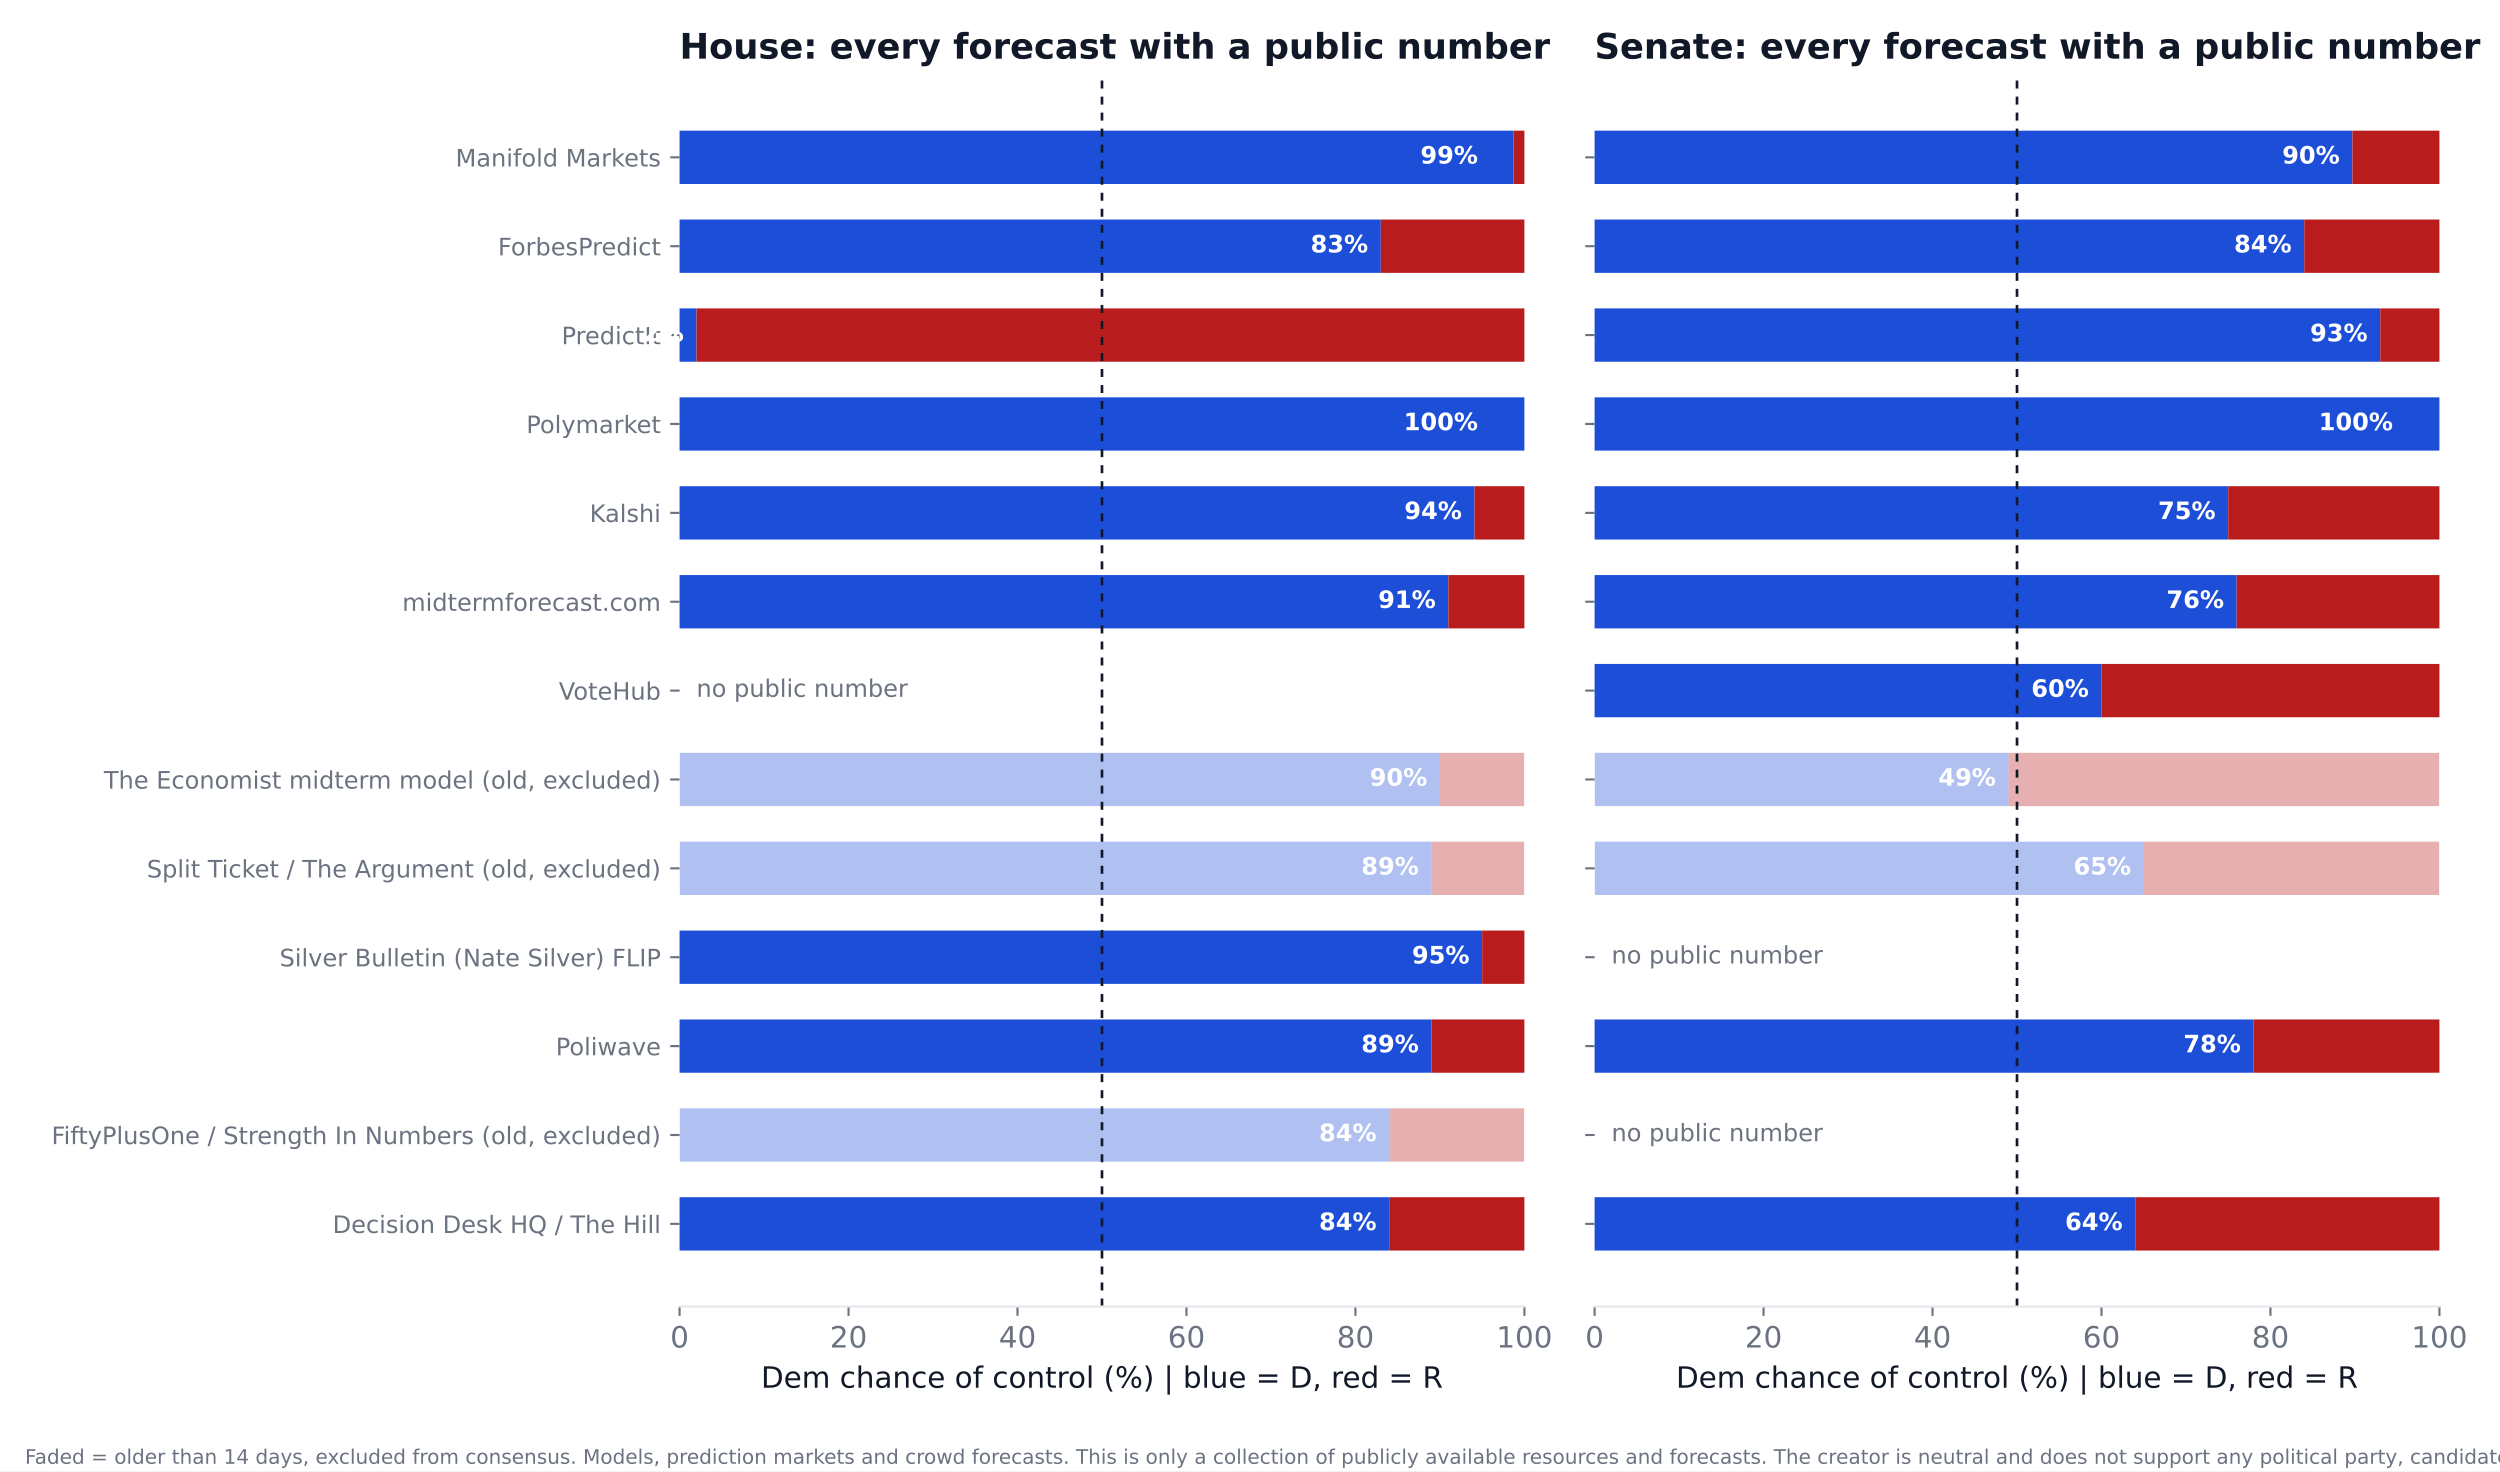
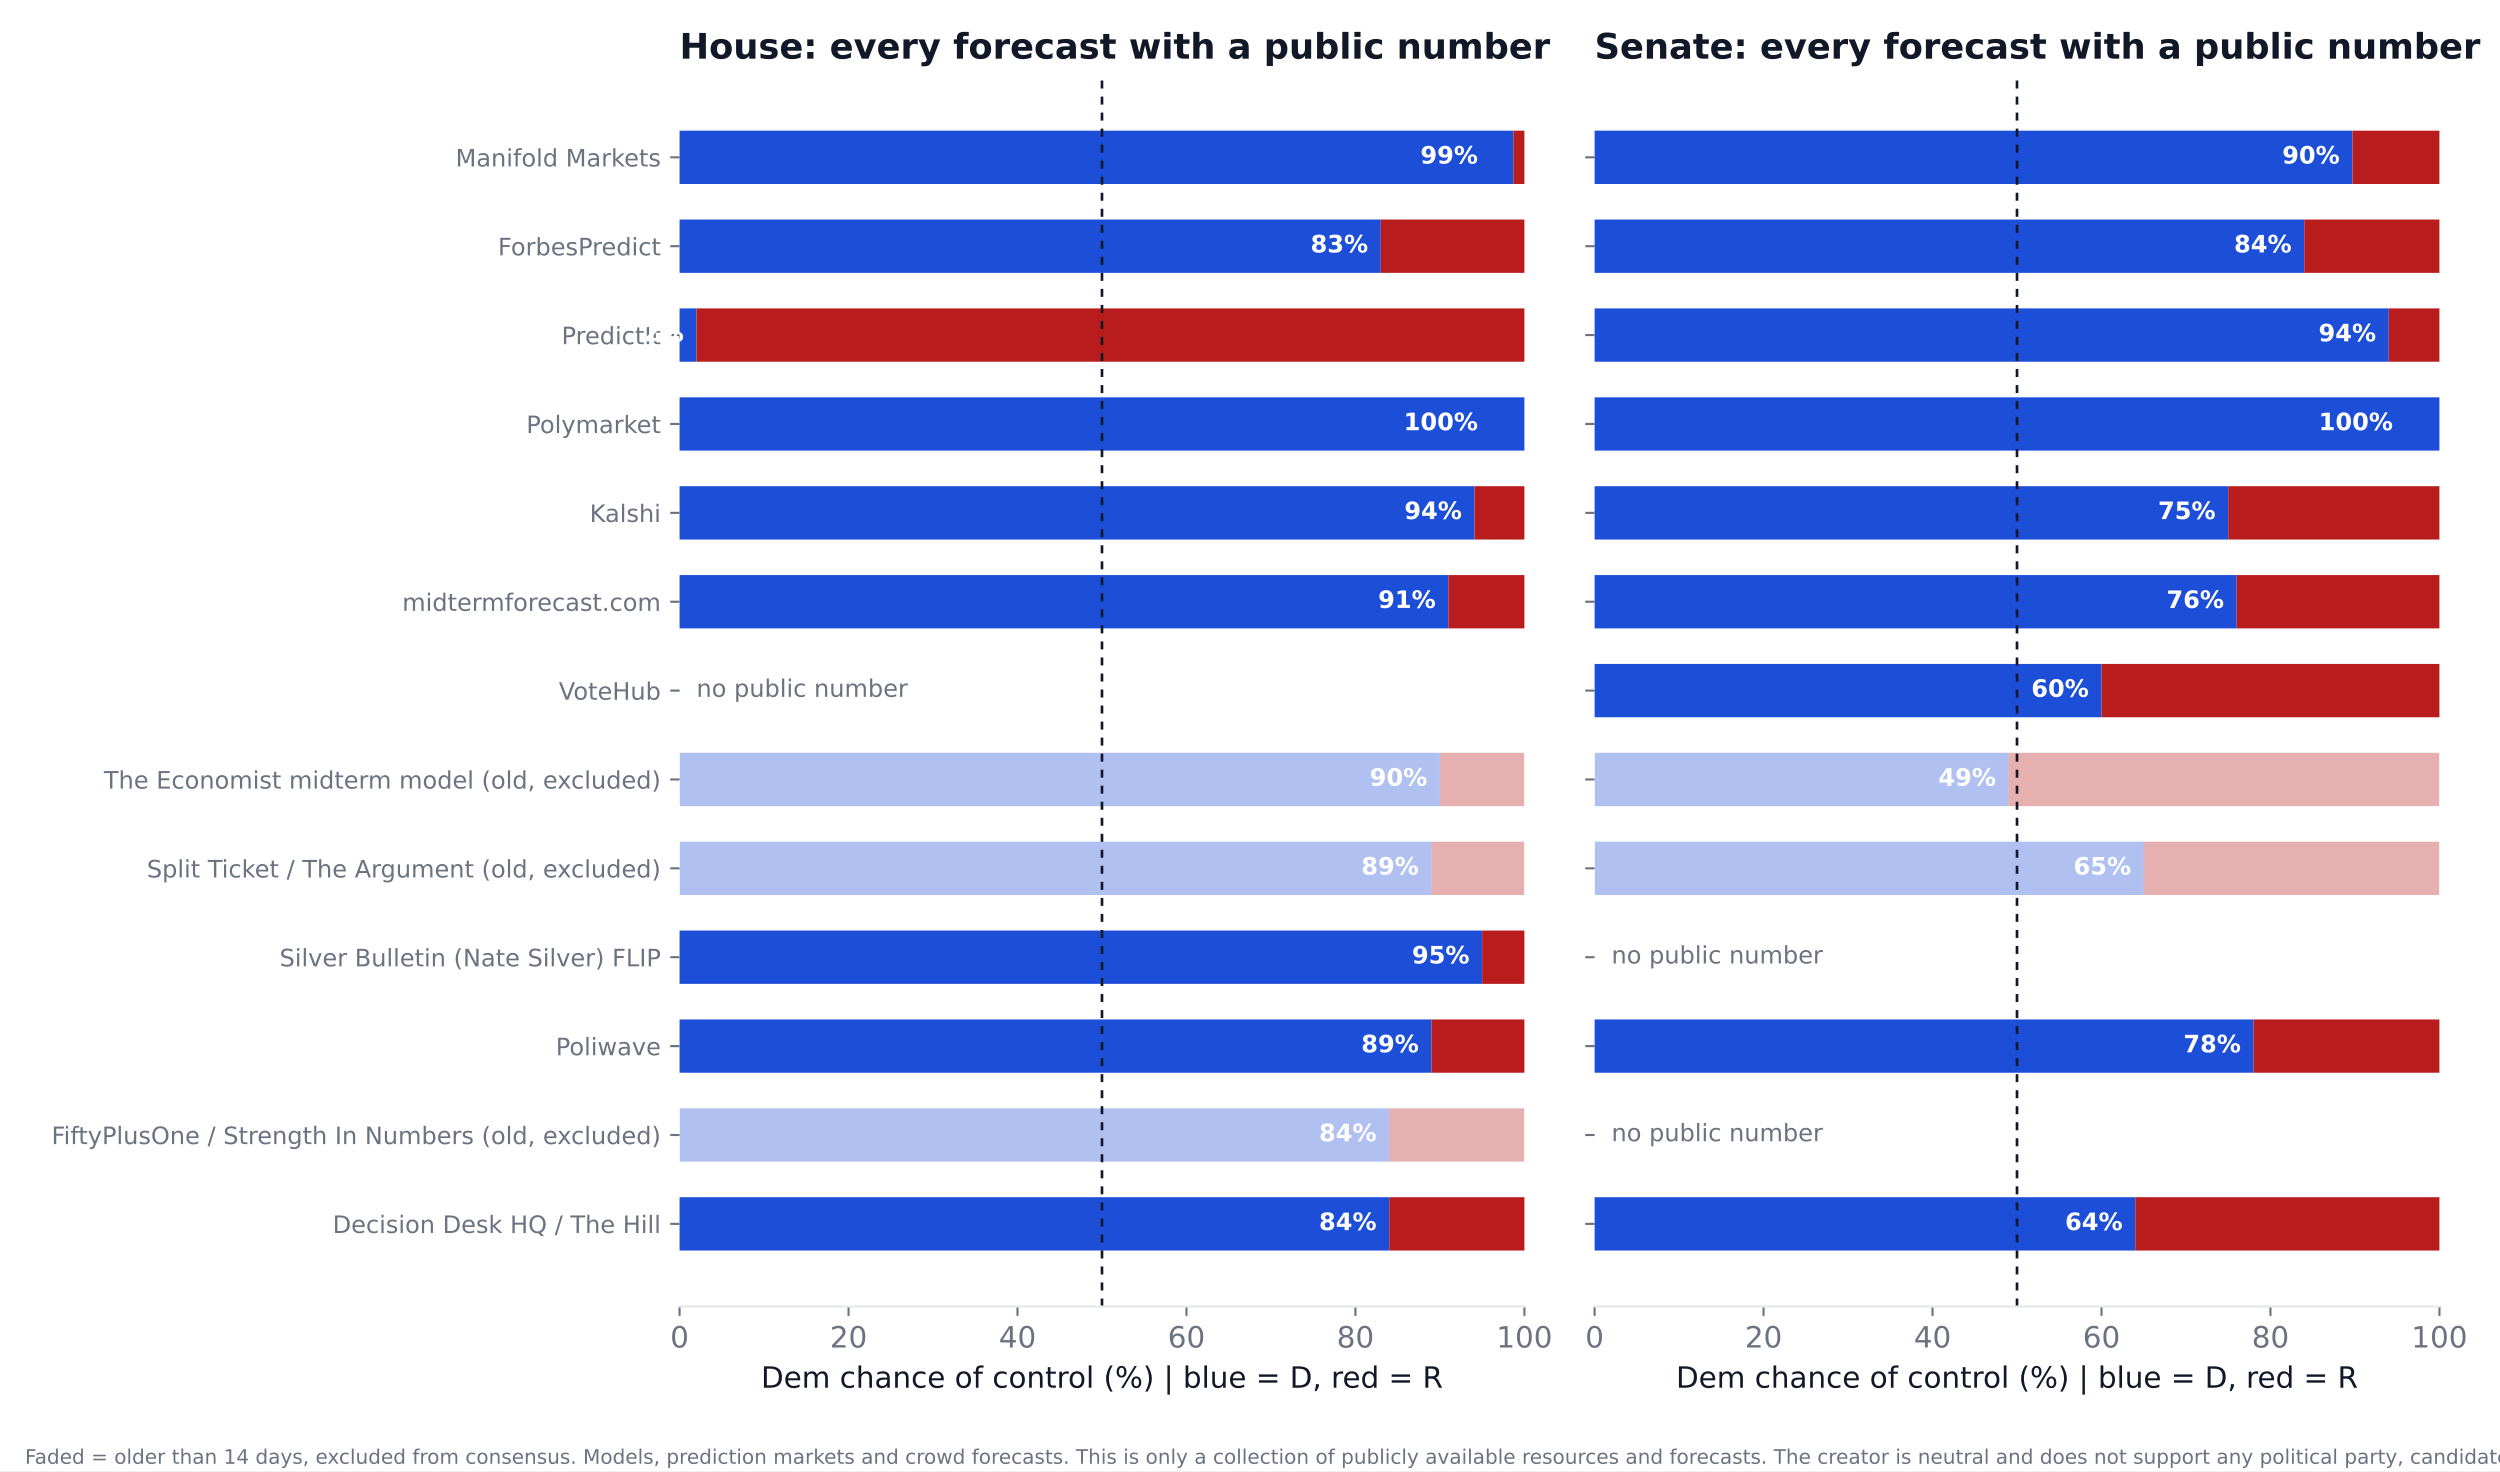
<svg xmlns="http://www.w3.org/2000/svg" xmlns:xlink="http://www.w3.org/1999/xlink" width="936pt" height="550.8pt" viewBox="0 0 936 550.8" version="1.1">
  <defs>
    <style type="text/css">*{stroke-linejoin: round; stroke-linecap: butt}</style>
  </defs>
  <g id="figure_1">
    <g id="patch_1">
      <path d="M 0 550.8  L 936 550.8  L 936 0  L 0 0  z " style="fill: #ffffff" />
    </g>
    <g id="axes_1">
      <g id="patch_2">
        <path d="M 254.433 489.159  L 570.736 489.159  L 570.736 27.96  L 254.433 27.96  z " style="fill: #ffffff" />
      </g>
      <g id="patch_3">
-         <path d="M 254.433 468.195  L 520.128 468.195  L 520.128 448.23  L 254.433 448.23  z " clip-path="url(#pbf08f50d6f)" style="fill: #1d4ed8" />
+         <path d="M 254.433 468.195  L 520.128 468.195  L 520.128 448.23  L 254.433 448.23  z " clip-path="url(#p9ed5278f23)" style="fill: #1d4ed8" />
      </g>
      <g id="patch_4">
-         <path d="M 520.128 468.195  L 570.736 468.195  L 570.736 448.23  L 520.128 448.23  z " clip-path="url(#pbf08f50d6f)" style="fill: #b91c1c" />
+         <path d="M 520.128 468.195  L 570.736 468.195  L 570.736 448.23  L 520.128 448.23  z " clip-path="url(#p9ed5278f23)" style="fill: #b91c1c" />
      </g>
      <g id="patch_5">
-         <path d="M 254.433 434.919  L 520.128 434.919  L 520.128 414.954  L 254.433 414.954  z " clip-path="url(#pbf08f50d6f)" style="fill: #1d4ed8; opacity: 0.35" />
+         <path d="M 254.433 434.919  L 520.128 434.919  L 520.128 414.954  L 254.433 414.954  z " clip-path="url(#p9ed5278f23)" style="fill: #1d4ed8; opacity: 0.35" />
      </g>
      <g id="patch_6">
-         <path d="M 520.128 434.919  L 570.736 434.919  L 570.736 414.954  L 520.128 414.954  z " clip-path="url(#pbf08f50d6f)" style="fill: #b91c1c; opacity: 0.35" />
+         <path d="M 520.128 434.919  L 570.736 434.919  L 570.736 414.954  L 520.128 414.954  z " clip-path="url(#p9ed5278f23)" style="fill: #b91c1c; opacity: 0.35" />
      </g>
      <g id="patch_7">
-         <path d="M 254.433 401.644  L 535.943 401.644  L 535.943 381.679  L 254.433 381.679  z " clip-path="url(#pbf08f50d6f)" style="fill: #1d4ed8" />
+         <path d="M 254.433 401.644  L 535.943 401.644  L 535.943 381.679  L 254.433 381.679  z " clip-path="url(#p9ed5278f23)" style="fill: #1d4ed8" />
      </g>
      <g id="patch_8">
-         <path d="M 535.943 401.644  L 570.736 401.644  L 570.736 381.679  L 535.943 381.679  z " clip-path="url(#pbf08f50d6f)" style="fill: #b91c1c" />
+         <path d="M 535.943 401.644  L 570.736 401.644  L 570.736 381.679  L 535.943 381.679  z " clip-path="url(#p9ed5278f23)" style="fill: #b91c1c" />
      </g>
      <g id="patch_9">
-         <path d="M 254.433 368.368  L 554.921 368.368  L 554.921 348.403  L 254.433 348.403  z " clip-path="url(#pbf08f50d6f)" style="fill: #1d4ed8" />
+         <path d="M 254.433 368.368  L 554.921 368.368  L 554.921 348.403  L 254.433 348.403  z " clip-path="url(#p9ed5278f23)" style="fill: #1d4ed8" />
      </g>
      <g id="patch_10">
-         <path d="M 554.921 368.368  L 570.736 368.368  L 570.736 348.403  L 554.921 348.403  z " clip-path="url(#pbf08f50d6f)" style="fill: #b91c1c" />
+         <path d="M 554.921 368.368  L 570.736 368.368  L 570.736 348.403  L 554.921 348.403  z " clip-path="url(#p9ed5278f23)" style="fill: #b91c1c" />
      </g>
      <g id="patch_11">
-         <path d="M 254.433 335.093  L 535.943 335.093  L 535.943 315.128  L 254.433 315.128  z " clip-path="url(#pbf08f50d6f)" style="fill: #1d4ed8; opacity: 0.35" />
+         <path d="M 254.433 335.093  L 535.943 335.093  L 535.943 315.128  L 254.433 315.128  z " clip-path="url(#p9ed5278f23)" style="fill: #1d4ed8; opacity: 0.35" />
      </g>
      <g id="patch_12">
-         <path d="M 535.943 335.093  L 570.736 335.093  L 570.736 315.128  L 535.943 315.128  z " clip-path="url(#pbf08f50d6f)" style="fill: #b91c1c; opacity: 0.35" />
+         <path d="M 535.943 335.093  L 570.736 335.093  L 570.736 315.128  L 535.943 315.128  z " clip-path="url(#p9ed5278f23)" style="fill: #b91c1c; opacity: 0.35" />
      </g>
      <g id="patch_13">
-         <path d="M 254.433 301.817  L 539.106 301.817  L 539.106 281.852  L 254.433 281.852  z " clip-path="url(#pbf08f50d6f)" style="fill: #1d4ed8; opacity: 0.35" />
+         <path d="M 254.433 301.817  L 539.106 301.817  L 539.106 281.852  L 254.433 281.852  z " clip-path="url(#p9ed5278f23)" style="fill: #1d4ed8; opacity: 0.35" />
      </g>
      <g id="patch_14">
-         <path d="M 539.106 301.817  L 570.736 301.817  L 570.736 281.852  L 539.106 281.852  z " clip-path="url(#pbf08f50d6f)" style="fill: #b91c1c; opacity: 0.35" />
+         <path d="M 539.106 301.817  L 570.736 301.817  L 570.736 281.852  L 539.106 281.852  z " clip-path="url(#p9ed5278f23)" style="fill: #b91c1c; opacity: 0.35" />
      </g>
      <g id="patch_15">
-         <path d="M 254.433 235.266  L 542.269 235.266  L 542.269 215.301  L 254.433 215.301  z " clip-path="url(#pbf08f50d6f)" style="fill: #1d4ed8" />
+         <path d="M 254.433 235.266  L 542.269 235.266  L 542.269 215.301  L 254.433 215.301  z " clip-path="url(#p9ed5278f23)" style="fill: #1d4ed8" />
      </g>
      <g id="patch_16">
-         <path d="M 542.269 235.266  L 570.736 235.266  L 570.736 215.301  L 542.269 215.301  z " clip-path="url(#pbf08f50d6f)" style="fill: #b91c1c" />
+         <path d="M 542.269 235.266  L 570.736 235.266  L 570.736 215.301  L 542.269 215.301  z " clip-path="url(#p9ed5278f23)" style="fill: #b91c1c" />
      </g>
      <g id="patch_17">
-         <path d="M 254.433 201.991  L 552.074 201.991  L 552.074 182.026  L 254.433 182.026  z " clip-path="url(#pbf08f50d6f)" style="fill: #1d4ed8" />
+         <path d="M 254.433 201.991  L 552.074 201.991  L 552.074 182.026  L 254.433 182.026  z " clip-path="url(#p9ed5278f23)" style="fill: #1d4ed8" />
      </g>
      <g id="patch_18">
-         <path d="M 552.074 201.991  L 570.736 201.991  L 570.736 182.026  L 552.074 182.026  z " clip-path="url(#pbf08f50d6f)" style="fill: #b91c1c" />
+         <path d="M 552.074 201.991  L 570.736 201.991  L 570.736 182.026  L 552.074 182.026  z " clip-path="url(#p9ed5278f23)" style="fill: #b91c1c" />
      </g>
      <g id="patch_19">
-         <path d="M 254.433 168.715  L 570.736 168.715  L 570.736 148.75  L 254.433 148.75  z " clip-path="url(#pbf08f50d6f)" style="fill: #1d4ed8" />
+         <path d="M 254.433 168.715  L 570.736 168.715  L 570.736 148.75  L 254.433 148.75  z " clip-path="url(#p9ed5278f23)" style="fill: #1d4ed8" />
      </g>
      <g id="patch_20">
-         <path d="M 570.736 168.715  L 570.736 168.715  L 570.736 148.75  L 570.736 148.75  z " clip-path="url(#pbf08f50d6f)" style="fill: #b91c1c" />
+         <path d="M 570.736 168.715  L 570.736 168.715  L 570.736 148.75  L 570.736 148.75  z " clip-path="url(#p9ed5278f23)" style="fill: #b91c1c" />
      </g>
      <g id="patch_21">
-         <path d="M 254.433 135.44  L 260.759 135.44  L 260.759 115.475  L 254.433 115.475  z " clip-path="url(#pbf08f50d6f)" style="fill: #1d4ed8" />
+         <path d="M 254.433 135.44  L 260.759 135.44  L 260.759 115.475  L 254.433 115.475  z " clip-path="url(#p9ed5278f23)" style="fill: #1d4ed8" />
      </g>
      <g id="patch_22">
-         <path d="M 260.759 135.44  L 570.736 135.44  L 570.736 115.475  L 260.759 115.475  z " clip-path="url(#pbf08f50d6f)" style="fill: #b91c1c" />
+         <path d="M 260.759 135.44  L 570.736 135.44  L 570.736 115.475  L 260.759 115.475  z " clip-path="url(#p9ed5278f23)" style="fill: #b91c1c" />
      </g>
      <g id="patch_23">
-         <path d="M 254.433 102.164  L 516.965 102.164  L 516.965 82.199  L 254.433 82.199  z " clip-path="url(#pbf08f50d6f)" style="fill: #1d4ed8" />
+         <path d="M 254.433 102.164  L 516.965 102.164  L 516.965 82.199  L 254.433 82.199  z " clip-path="url(#p9ed5278f23)" style="fill: #1d4ed8" />
      </g>
      <g id="patch_24">
-         <path d="M 516.965 102.164  L 570.736 102.164  L 570.736 82.199  L 516.965 82.199  z " clip-path="url(#pbf08f50d6f)" style="fill: #b91c1c" />
+         <path d="M 516.965 102.164  L 570.736 102.164  L 570.736 82.199  L 516.965 82.199  z " clip-path="url(#p9ed5278f23)" style="fill: #b91c1c" />
      </g>
      <g id="patch_25">
-         <path d="M 254.433 68.889  L 566.624 68.889  L 566.624 48.924  L 254.433 48.924  z " clip-path="url(#pbf08f50d6f)" style="fill: #1d4ed8" />
+         <path d="M 254.433 68.889  L 566.624 68.889  L 566.624 48.924  L 254.433 48.924  z " clip-path="url(#p9ed5278f23)" style="fill: #1d4ed8" />
      </g>
      <g id="patch_26">
-         <path d="M 566.624 68.889  L 570.736 68.889  L 570.736 48.924  L 566.624 48.924  z " clip-path="url(#pbf08f50d6f)" style="fill: #b91c1c" />
+         <path d="M 566.624 68.889  L 570.736 68.889  L 570.736 48.924  L 566.624 48.924  z " clip-path="url(#p9ed5278f23)" style="fill: #b91c1c" />
      </g>
      <g id="matplotlib.axis_1">
        <g id="xtick_1">
          <g id="line2d_1">
            <defs>
-               <path id="m176c175a06" d="M 0 0  L 0 3.5  " style="stroke: #6b7280; stroke-width: 0.8" />
+               <path id="m87eb9088ed" d="M 0 0  L 0 3.5  " style="stroke: #6b7280; stroke-width: 0.8" />
            </defs>
            <g>
-               <use xlink:href="#m176c175a06" x="254.433" y="489.159" style="fill: #6b7280; stroke: #6b7280; stroke-width: 0.8" />
+               <use xlink:href="#m87eb9088ed" x="254.433" y="489.159" style="fill: #6b7280; stroke: #6b7280; stroke-width: 0.8" />
            </g>
          </g>
          <g id="text_1">
            <text style="font-size: 11px; font-family: 'DejaVu Sans'; text-anchor: middle; fill: #6b7280" x="254.433" y="504.516" transform="rotate(-0 254.4325 504.516)">0</text>
          </g>
        </g>
        <g id="xtick_2">
          <g id="line2d_2">
            <g>
-               <use xlink:href="#m176c175a06" x="317.693" y="489.159" style="fill: #6b7280; stroke: #6b7280; stroke-width: 0.8" />
+               <use xlink:href="#m87eb9088ed" x="317.693" y="489.159" style="fill: #6b7280; stroke: #6b7280; stroke-width: 0.8" />
            </g>
          </g>
          <g id="text_2">
            <text style="font-size: 11px; font-family: 'DejaVu Sans'; text-anchor: middle; fill: #6b7280" x="317.693" y="504.516" transform="rotate(-0 317.6932 504.516)">20</text>
          </g>
        </g>
        <g id="xtick_3">
          <g id="line2d_3">
            <g>
-               <use xlink:href="#m176c175a06" x="380.954" y="489.159" style="fill: #6b7280; stroke: #6b7280; stroke-width: 0.8" />
+               <use xlink:href="#m87eb9088ed" x="380.954" y="489.159" style="fill: #6b7280; stroke: #6b7280; stroke-width: 0.8" />
            </g>
          </g>
          <g id="text_3">
            <text style="font-size: 11px; font-family: 'DejaVu Sans'; text-anchor: middle; fill: #6b7280" x="380.954" y="504.516" transform="rotate(-0 380.954 504.516)">40</text>
          </g>
        </g>
        <g id="xtick_4">
          <g id="line2d_4">
            <g>
-               <use xlink:href="#m176c175a06" x="444.215" y="489.159" style="fill: #6b7280; stroke: #6b7280; stroke-width: 0.8" />
+               <use xlink:href="#m87eb9088ed" x="444.215" y="489.159" style="fill: #6b7280; stroke: #6b7280; stroke-width: 0.8" />
            </g>
          </g>
          <g id="text_4">
            <text style="font-size: 11px; font-family: 'DejaVu Sans'; text-anchor: middle; fill: #6b7280" x="444.215" y="504.516" transform="rotate(-0 444.2147 504.516)">60</text>
          </g>
        </g>
        <g id="xtick_5">
          <g id="line2d_5">
            <g>
-               <use xlink:href="#m176c175a06" x="507.476" y="489.159" style="fill: #6b7280; stroke: #6b7280; stroke-width: 0.8" />
+               <use xlink:href="#m87eb9088ed" x="507.476" y="489.159" style="fill: #6b7280; stroke: #6b7280; stroke-width: 0.8" />
            </g>
          </g>
          <g id="text_5">
            <text style="font-size: 11px; font-family: 'DejaVu Sans'; text-anchor: middle; fill: #6b7280" x="507.476" y="504.516" transform="rotate(-0 507.4755 504.516)">80</text>
          </g>
        </g>
        <g id="xtick_6">
          <g id="line2d_6">
            <g>
-               <use xlink:href="#m176c175a06" x="570.736" y="489.159" style="fill: #6b7280; stroke: #6b7280; stroke-width: 0.8" />
+               <use xlink:href="#m87eb9088ed" x="570.736" y="489.159" style="fill: #6b7280; stroke: #6b7280; stroke-width: 0.8" />
            </g>
          </g>
          <g id="text_6">
            <text style="font-size: 11px; font-family: 'DejaVu Sans'; text-anchor: middle; fill: #6b7280" x="570.736" y="504.516" transform="rotate(-0 570.7363 504.516)">100</text>
          </g>
        </g>
        <g id="text_7">
          <text style="font-size: 11px; font-family: 'DejaVu Sans'; text-anchor: middle; fill: #111827" x="412.584" y="519.565" transform="rotate(-0 412.5844 519.565)">Dem chance of control (%)  |  blue = D, red = R</text>
        </g>
      </g>
      <g id="matplotlib.axis_2">
        <g id="ytick_1">
          <g id="line2d_7">
            <defs>
-               <path id="ma1dd934cab" d="M 0 0  L -3.5 0  " style="stroke: #6b7280; stroke-width: 0.8" />
+               <path id="mf940b18410" d="M 0 0  L -3.5 0  " style="stroke: #6b7280; stroke-width: 0.8" />
            </defs>
            <g>
-               <use xlink:href="#ma1dd934cab" x="254.433" y="458.212" style="fill: #6b7280; stroke: #6b7280; stroke-width: 0.8" />
+               <use xlink:href="#mf940b18410" x="254.433" y="458.212" style="fill: #6b7280; stroke: #6b7280; stroke-width: 0.8" />
            </g>
          </g>
          <g id="text_8">
            <text style="font-size: 9px; font-family: 'DejaVu Sans'; text-anchor: end; fill: #6b7280" x="247.433" y="461.632" transform="rotate(-0 247.4325 461.6316)">Decision Desk HQ / The Hill</text>
          </g>
        </g>
        <g id="ytick_2">
          <g id="line2d_8">
            <g>
-               <use xlink:href="#ma1dd934cab" x="254.433" y="424.937" style="fill: #6b7280; stroke: #6b7280; stroke-width: 0.8" />
+               <use xlink:href="#mf940b18410" x="254.433" y="424.937" style="fill: #6b7280; stroke: #6b7280; stroke-width: 0.8" />
            </g>
          </g>
          <g id="text_9">
            <text style="font-size: 9px; font-family: 'DejaVu Sans'; text-anchor: end; fill: #6b7280" x="247.433" y="428.356" transform="rotate(-0 247.4325 428.3561)">FiftyPlusOne / Strength In Numbers (old, excluded)</text>
          </g>
        </g>
        <g id="ytick_3">
          <g id="line2d_9">
            <g>
-               <use xlink:href="#ma1dd934cab" x="254.433" y="391.661" style="fill: #6b7280; stroke: #6b7280; stroke-width: 0.8" />
+               <use xlink:href="#mf940b18410" x="254.433" y="391.661" style="fill: #6b7280; stroke: #6b7280; stroke-width: 0.8" />
            </g>
          </g>
          <g id="text_10">
            <text style="font-size: 9px; font-family: 'DejaVu Sans'; text-anchor: end; fill: #6b7280" x="247.433" y="395.081" transform="rotate(-0 247.4325 395.0806)">Poliwave</text>
          </g>
        </g>
        <g id="ytick_4">
          <g id="line2d_10">
            <g>
-               <use xlink:href="#ma1dd934cab" x="254.433" y="358.386" style="fill: #6b7280; stroke: #6b7280; stroke-width: 0.8" />
+               <use xlink:href="#mf940b18410" x="254.433" y="358.386" style="fill: #6b7280; stroke: #6b7280; stroke-width: 0.8" />
            </g>
          </g>
          <g id="text_11">
            <text style="font-size: 9px; font-family: 'DejaVu Sans'; text-anchor: end; fill: #6b7280" x="247.433" y="361.805" transform="rotate(-0 247.4325 361.8051)">Silver Bulletin (Nate Silver) FLIP</text>
          </g>
        </g>
        <g id="ytick_5">
          <g id="line2d_11">
            <g>
-               <use xlink:href="#ma1dd934cab" x="254.433" y="325.11" style="fill: #6b7280; stroke: #6b7280; stroke-width: 0.8" />
+               <use xlink:href="#mf940b18410" x="254.433" y="325.11" style="fill: #6b7280; stroke: #6b7280; stroke-width: 0.8" />
            </g>
          </g>
          <g id="text_12">
            <text style="font-size: 9px; font-family: 'DejaVu Sans'; text-anchor: end; fill: #6b7280" x="247.433" y="328.53" transform="rotate(-0 247.4325 328.5296)">Split Ticket / The Argument (old, excluded)</text>
          </g>
        </g>
        <g id="ytick_6">
          <g id="line2d_12">
            <g>
-               <use xlink:href="#ma1dd934cab" x="254.433" y="291.835" style="fill: #6b7280; stroke: #6b7280; stroke-width: 0.8" />
+               <use xlink:href="#mf940b18410" x="254.433" y="291.835" style="fill: #6b7280; stroke: #6b7280; stroke-width: 0.8" />
            </g>
          </g>
          <g id="text_13">
            <text style="font-size: 9px; font-family: 'DejaVu Sans'; text-anchor: end; fill: #6b7280" x="247.433" y="295.254" transform="rotate(-0 247.4325 295.2541)">The Economist midterm model (old, excluded)</text>
          </g>
        </g>
        <g id="ytick_7">
          <g id="line2d_13">
            <g>
-               <use xlink:href="#ma1dd934cab" x="254.433" y="258.559" style="fill: #6b7280; stroke: #6b7280; stroke-width: 0.8" />
+               <use xlink:href="#mf940b18410" x="254.433" y="258.559" style="fill: #6b7280; stroke: #6b7280; stroke-width: 0.8" />
            </g>
          </g>
          <g id="text_14">
            <text style="font-size: 9px; font-family: 'DejaVu Sans'; text-anchor: end; fill: #6b7280" x="247.433" y="261.979" transform="rotate(-0 247.4325 261.9786)">VoteHub</text>
          </g>
        </g>
        <g id="ytick_8">
          <g id="line2d_14">
            <g>
-               <use xlink:href="#ma1dd934cab" x="254.433" y="225.284" style="fill: #6b7280; stroke: #6b7280; stroke-width: 0.8" />
+               <use xlink:href="#mf940b18410" x="254.433" y="225.284" style="fill: #6b7280; stroke: #6b7280; stroke-width: 0.8" />
            </g>
          </g>
          <g id="text_15">
            <text style="font-size: 9px; font-family: 'DejaVu Sans'; text-anchor: end; fill: #6b7280" x="247.433" y="228.703" transform="rotate(-0 247.4325 228.7031)">midtermforecast.com</text>
          </g>
        </g>
        <g id="ytick_9">
          <g id="line2d_15">
            <g>
-               <use xlink:href="#ma1dd934cab" x="254.433" y="192.008" style="fill: #6b7280; stroke: #6b7280; stroke-width: 0.8" />
+               <use xlink:href="#mf940b18410" x="254.433" y="192.008" style="fill: #6b7280; stroke: #6b7280; stroke-width: 0.8" />
            </g>
          </g>
          <g id="text_16">
            <text style="font-size: 9px; font-family: 'DejaVu Sans'; text-anchor: end; fill: #6b7280" x="247.433" y="195.428" transform="rotate(-0 247.4325 195.4276)">Kalshi</text>
          </g>
        </g>
        <g id="ytick_10">
          <g id="line2d_16">
            <g>
-               <use xlink:href="#ma1dd934cab" x="254.433" y="158.733" style="fill: #6b7280; stroke: #6b7280; stroke-width: 0.8" />
+               <use xlink:href="#mf940b18410" x="254.433" y="158.733" style="fill: #6b7280; stroke: #6b7280; stroke-width: 0.8" />
            </g>
          </g>
          <g id="text_17">
            <text style="font-size: 9px; font-family: 'DejaVu Sans'; text-anchor: end; fill: #6b7280" x="247.433" y="162.152" transform="rotate(-0 247.4325 162.1521)">Polymarket</text>
          </g>
        </g>
        <g id="ytick_11">
          <g id="line2d_17">
            <g>
-               <use xlink:href="#ma1dd934cab" x="254.433" y="125.457" style="fill: #6b7280; stroke: #6b7280; stroke-width: 0.8" />
+               <use xlink:href="#mf940b18410" x="254.433" y="125.457" style="fill: #6b7280; stroke: #6b7280; stroke-width: 0.8" />
            </g>
          </g>
          <g id="text_18">
            <text style="font-size: 9px; font-family: 'DejaVu Sans'; text-anchor: end; fill: #6b7280" x="247.433" y="128.877" transform="rotate(-0 247.4325 128.8765)">PredictIt</text>
          </g>
        </g>
        <g id="ytick_12">
          <g id="line2d_18">
            <g>
-               <use xlink:href="#ma1dd934cab" x="254.433" y="92.182" style="fill: #6b7280; stroke: #6b7280; stroke-width: 0.8" />
+               <use xlink:href="#mf940b18410" x="254.433" y="92.182" style="fill: #6b7280; stroke: #6b7280; stroke-width: 0.8" />
            </g>
          </g>
          <g id="text_19">
            <text style="font-size: 9px; font-family: 'DejaVu Sans'; text-anchor: end; fill: #6b7280" x="247.433" y="95.601" transform="rotate(-0 247.4325 95.60103)">ForbesPredict</text>
          </g>
        </g>
        <g id="ytick_13">
          <g id="line2d_19">
            <g>
-               <use xlink:href="#ma1dd934cab" x="254.433" y="58.906" style="fill: #6b7280; stroke: #6b7280; stroke-width: 0.8" />
+               <use xlink:href="#mf940b18410" x="254.433" y="58.906" style="fill: #6b7280; stroke: #6b7280; stroke-width: 0.8" />
            </g>
          </g>
          <g id="text_20">
            <text style="font-size: 9px; font-family: 'DejaVu Sans'; text-anchor: end; fill: #6b7280" x="247.433" y="62.326" transform="rotate(-0 247.4325 62.32552)">Manifold Markets</text>
          </g>
        </g>
      </g>
      <g id="line2d_20">
-         <path d="M 412.584 489.159  L 412.584 27.96  " clip-path="url(#pbf08f50d6f)" style="fill: none; stroke-dasharray: 3,3; stroke-dashoffset: 0; stroke: #111827" />
+         <path d="M 412.584 489.159  L 412.584 27.96  " clip-path="url(#p9ed5278f23)" style="fill: none; stroke-dasharray: 3,3; stroke-dashoffset: 0; stroke: #111827" />
      </g>
      <g id="patch_27">
        <path d="M 254.433 489.159  L 570.736 489.159  " style="fill: none; stroke: #e5e7eb; stroke-width: 0.8; stroke-linejoin: miter; stroke-linecap: square" />
      </g>
      <g id="text_21">
        <text style="font-weight: 700; font-size: 9px; font-family: 'DejaVu Sans'; text-anchor: end; fill: #ffffff" x="515.383" y="460.55" transform="rotate(-0 515.3831 460.5502)">84%</text>
      </g>
      <g id="text_22">
        <text style="font-weight: 700; font-size: 9px; font-family: 'DejaVu Sans'; text-anchor: end; fill: #ffffff" x="515.383" y="427.275" transform="rotate(-0 515.3831 427.2747)">84%</text>
      </g>
      <g id="text_23">
        <text style="font-weight: 700; font-size: 9px; font-family: 'DejaVu Sans'; text-anchor: end; fill: #ffffff" x="531.198" y="393.999" transform="rotate(-0 531.1983 393.9992)">89%</text>
      </g>
      <g id="text_24">
        <text style="font-weight: 700; font-size: 9px; font-family: 'DejaVu Sans'; text-anchor: end; fill: #ffffff" x="550.177" y="360.724" transform="rotate(-0 550.1765 360.7237)">95%</text>
      </g>
      <g id="text_25">
        <text style="font-weight: 700; font-size: 9px; font-family: 'DejaVu Sans'; text-anchor: end; fill: #ffffff" x="531.198" y="327.448" transform="rotate(-0 531.1983 327.4482)">89%</text>
      </g>
      <g id="text_26">
        <text style="font-weight: 700; font-size: 9px; font-family: 'DejaVu Sans'; text-anchor: end; fill: #ffffff" x="534.361" y="294.173" transform="rotate(-0 534.3613 294.1727)">90%</text>
      </g>
      <g id="text_27">
        <text style="font-size: 9px; font-family: 'DejaVu Sans'; text-anchor: start; fill: #6b7280" x="260.759" y="260.898" transform="rotate(-0 260.7586 260.8975)">no public number</text>
      </g>
      <g id="text_28">
        <text style="font-weight: 700; font-size: 9px; font-family: 'DejaVu Sans'; text-anchor: end; fill: #ffffff" x="537.524" y="227.622" transform="rotate(-0 537.5244 227.6217)">91%</text>
      </g>
      <g id="text_29">
        <text style="font-weight: 700; font-size: 9px; font-family: 'DejaVu Sans'; text-anchor: end; fill: #ffffff" x="547.33" y="194.346" transform="rotate(-0 547.3298 194.3462)">94%</text>
      </g>
      <g id="text_30">
        <text style="font-weight: 700; font-size: 9px; font-family: 'DejaVu Sans'; text-anchor: end; fill: #ffffff" x="553.34" y="161.071" transform="rotate(-0 553.3395 161.0706)">100%</text>
      </g>
      <g id="text_31">
        <text style="font-weight: 700; font-size: 9px; font-family: 'DejaVu Sans'; text-anchor: end; fill: #ffffff" x="256.014" y="127.795" transform="rotate(-0 256.014 127.7951)">2%</text>
      </g>
      <g id="text_32">
        <text style="font-weight: 700; font-size: 9px; font-family: 'DejaVu Sans'; text-anchor: end; fill: #ffffff" x="512.22" y="94.52" transform="rotate(-0 512.2201 94.51963)">83%</text>
      </g>
      <g id="text_33">
        <text style="font-weight: 700; font-size: 9px; font-family: 'DejaVu Sans'; text-anchor: end; fill: #ffffff" x="553.34" y="61.244" transform="rotate(-0 553.3395 61.24412)">99%</text>
      </g>
      <g id="text_34">
        <text style="font-weight: 700; font-size: 13.2px; font-family: 'DejaVu Sans'; text-anchor: start; fill: #111827" x="254.433" y="21.96" transform="rotate(-0 254.4325 21.96)">House: every forecast with a public number</text>
      </g>
    </g>
    <g id="axes_2">
      <g id="patch_28">
        <path d="M 597.016 489.159  L 913.32 489.159  L 913.32 27.96  L 597.016 27.96  z " style="fill: #ffffff" />
      </g>
      <g id="patch_29">
-         <path d="M 597.016 468.195  L 799.451 468.195  L 799.451 448.23  L 597.016 448.23  z " clip-path="url(#pc1677e609c)" style="fill: #1d4ed8" />
+         <path d="M 597.016 468.195  L 799.451 468.195  L 799.451 448.23  L 597.016 448.23  z " clip-path="url(#pd7186c3117)" style="fill: #1d4ed8" />
      </g>
      <g id="patch_30">
-         <path d="M 799.451 468.195  L 913.32 468.195  L 913.32 448.23  L 799.451 448.23  z " clip-path="url(#pc1677e609c)" style="fill: #b91c1c" />
+         <path d="M 799.451 468.195  L 913.32 468.195  L 913.32 448.23  L 799.451 448.23  z " clip-path="url(#pd7186c3117)" style="fill: #b91c1c" />
      </g>
      <g id="patch_31">
-         <path d="M 597.016 401.644  L 843.733 401.644  L 843.733 381.679  L 597.016 381.679  z " clip-path="url(#pc1677e609c)" style="fill: #1d4ed8" />
+         <path d="M 597.016 401.644  L 843.733 401.644  L 843.733 381.679  L 597.016 381.679  z " clip-path="url(#pd7186c3117)" style="fill: #1d4ed8" />
      </g>
      <g id="patch_32">
-         <path d="M 843.733 401.644  L 913.32 401.644  L 913.32 381.679  L 843.733 381.679  z " clip-path="url(#pc1677e609c)" style="fill: #b91c1c" />
+         <path d="M 843.733 401.644  L 913.32 401.644  L 913.32 381.679  L 843.733 381.679  z " clip-path="url(#pd7186c3117)" style="fill: #b91c1c" />
      </g>
      <g id="patch_33">
-         <path d="M 597.016 335.093  L 802.614 335.093  L 802.614 315.128  L 597.016 315.128  z " clip-path="url(#pc1677e609c)" style="fill: #1d4ed8; opacity: 0.35" />
+         <path d="M 597.016 335.093  L 802.614 335.093  L 802.614 315.128  L 597.016 315.128  z " clip-path="url(#pd7186c3117)" style="fill: #1d4ed8; opacity: 0.35" />
      </g>
      <g id="patch_34">
-         <path d="M 802.614 335.093  L 913.32 335.093  L 913.32 315.128  L 802.614 315.128  z " clip-path="url(#pc1677e609c)" style="fill: #b91c1c; opacity: 0.35" />
+         <path d="M 802.614 335.093  L 913.32 335.093  L 913.32 315.128  L 802.614 315.128  z " clip-path="url(#pd7186c3117)" style="fill: #b91c1c; opacity: 0.35" />
      </g>
      <g id="patch_35">
-         <path d="M 597.016 301.817  L 752.005 301.817  L 752.005 281.852  L 597.016 281.852  z " clip-path="url(#pc1677e609c)" style="fill: #1d4ed8; opacity: 0.35" />
+         <path d="M 597.016 301.817  L 752.005 301.817  L 752.005 281.852  L 597.016 281.852  z " clip-path="url(#pd7186c3117)" style="fill: #1d4ed8; opacity: 0.35" />
      </g>
      <g id="patch_36">
-         <path d="M 752.005 301.817  L 913.32 301.817  L 913.32 281.852  L 752.005 281.852  z " clip-path="url(#pc1677e609c)" style="fill: #b91c1c; opacity: 0.35" />
+         <path d="M 752.005 301.817  L 913.32 301.817  L 913.32 281.852  L 752.005 281.852  z " clip-path="url(#pd7186c3117)" style="fill: #b91c1c; opacity: 0.35" />
      </g>
      <g id="patch_37">
-         <path d="M 597.016 268.542  L 786.798 268.542  L 786.798 248.577  L 597.016 248.577  z " clip-path="url(#pc1677e609c)" style="fill: #1d4ed8" />
+         <path d="M 597.016 268.542  L 786.798 268.542  L 786.798 248.577  L 597.016 248.577  z " clip-path="url(#pd7186c3117)" style="fill: #1d4ed8" />
      </g>
      <g id="patch_38">
-         <path d="M 786.798 268.542  L 913.32 268.542  L 913.32 248.577  L 786.798 248.577  z " clip-path="url(#pc1677e609c)" style="fill: #b91c1c" />
+         <path d="M 786.798 268.542  L 913.32 268.542  L 913.32 248.577  L 786.798 248.577  z " clip-path="url(#pd7186c3117)" style="fill: #b91c1c" />
      </g>
      <g id="patch_39">
-         <path d="M 597.016 235.266  L 837.407 235.266  L 837.407 215.301  L 597.016 215.301  z " clip-path="url(#pc1677e609c)" style="fill: #1d4ed8" />
+         <path d="M 597.016 235.266  L 837.407 235.266  L 837.407 215.301  L 597.016 215.301  z " clip-path="url(#pd7186c3117)" style="fill: #1d4ed8" />
      </g>
      <g id="patch_40">
-         <path d="M 837.407 235.266  L 913.32 235.266  L 913.32 215.301  L 837.407 215.301  z " clip-path="url(#pc1677e609c)" style="fill: #b91c1c" />
+         <path d="M 837.407 235.266  L 913.32 235.266  L 913.32 215.301  L 837.407 215.301  z " clip-path="url(#pd7186c3117)" style="fill: #b91c1c" />
      </g>
      <g id="patch_41">
-         <path d="M 597.016 201.991  L 834.244 201.991  L 834.244 182.026  L 597.016 182.026  z " clip-path="url(#pc1677e609c)" style="fill: #1d4ed8" />
+         <path d="M 597.016 201.991  L 834.244 201.991  L 834.244 182.026  L 597.016 182.026  z " clip-path="url(#pd7186c3117)" style="fill: #1d4ed8" />
      </g>
      <g id="patch_42">
-         <path d="M 834.244 201.991  L 913.32 201.991  L 913.32 182.026  L 834.244 182.026  z " clip-path="url(#pc1677e609c)" style="fill: #b91c1c" />
+         <path d="M 834.244 201.991  L 913.32 201.991  L 913.32 182.026  L 834.244 182.026  z " clip-path="url(#pd7186c3117)" style="fill: #b91c1c" />
      </g>
      <g id="patch_43">
-         <path d="M 597.016 168.715  L 913.32 168.715  L 913.32 148.75  L 597.016 148.75  z " clip-path="url(#pc1677e609c)" style="fill: #1d4ed8" />
+         <path d="M 597.016 168.715  L 913.32 168.715  L 913.32 148.75  L 597.016 148.75  z " clip-path="url(#pd7186c3117)" style="fill: #1d4ed8" />
      </g>
      <g id="patch_44">
-         <path d="M 913.32 168.715  L 913.32 168.715  L 913.32 148.75  L 913.32 148.75  z " clip-path="url(#pc1677e609c)" style="fill: #b91c1c" />
+         <path d="M 913.32 168.715  L 913.32 168.715  L 913.32 148.75  L 913.32 148.75  z " clip-path="url(#pd7186c3117)" style="fill: #b91c1c" />
      </g>
      <g id="patch_45">
-         <path d="M 597.016 135.44  L 891.179 135.44  L 891.179 115.475  L 597.016 115.475  z " clip-path="url(#pc1677e609c)" style="fill: #1d4ed8" />
+         <path d="M 597.016 135.44  L 894.342 135.44  L 894.342 115.475  L 597.016 115.475  z " clip-path="url(#pd7186c3117)" style="fill: #1d4ed8" />
      </g>
      <g id="patch_46">
-         <path d="M 891.179 135.44  L 913.32 135.44  L 913.32 115.475  L 891.179 115.475  z " clip-path="url(#pc1677e609c)" style="fill: #b91c1c" />
+         <path d="M 894.342 135.44  L 913.32 135.44  L 913.32 115.475  L 894.342 115.475  z " clip-path="url(#pd7186c3117)" style="fill: #b91c1c" />
      </g>
      <g id="patch_47">
-         <path d="M 597.016 102.164  L 862.711 102.164  L 862.711 82.199  L 597.016 82.199  z " clip-path="url(#pc1677e609c)" style="fill: #1d4ed8" />
+         <path d="M 597.016 102.164  L 862.711 102.164  L 862.711 82.199  L 597.016 82.199  z " clip-path="url(#pd7186c3117)" style="fill: #1d4ed8" />
      </g>
      <g id="patch_48">
-         <path d="M 862.711 102.164  L 913.32 102.164  L 913.32 82.199  L 862.711 82.199  z " clip-path="url(#pc1677e609c)" style="fill: #b91c1c" />
+         <path d="M 862.711 102.164  L 913.32 102.164  L 913.32 82.199  L 862.711 82.199  z " clip-path="url(#pd7186c3117)" style="fill: #b91c1c" />
      </g>
      <g id="patch_49">
-         <path d="M 597.016 68.889  L 880.741 68.889  L 880.741 48.924  L 597.016 48.924  z " clip-path="url(#pc1677e609c)" style="fill: #1d4ed8" />
+         <path d="M 597.016 68.889  L 880.741 68.889  L 880.741 48.924  L 597.016 48.924  z " clip-path="url(#pd7186c3117)" style="fill: #1d4ed8" />
      </g>
      <g id="patch_50">
-         <path d="M 880.741 68.889  L 913.32 68.889  L 913.32 48.924  L 880.741 48.924  z " clip-path="url(#pc1677e609c)" style="fill: #b91c1c" />
+         <path d="M 880.741 68.889  L 913.32 68.889  L 913.32 48.924  L 880.741 48.924  z " clip-path="url(#pd7186c3117)" style="fill: #b91c1c" />
      </g>
      <g id="matplotlib.axis_3">
        <g id="xtick_7">
          <g id="line2d_21">
            <g>
-               <use xlink:href="#m176c175a06" x="597.016" y="489.159" style="fill: #6b7280; stroke: #6b7280; stroke-width: 0.8" />
+               <use xlink:href="#m87eb9088ed" x="597.016" y="489.159" style="fill: #6b7280; stroke: #6b7280; stroke-width: 0.8" />
            </g>
          </g>
          <g id="text_35">
            <text style="font-size: 11px; font-family: 'DejaVu Sans'; text-anchor: middle; fill: #6b7280" x="597.016" y="504.516" transform="rotate(-0 597.0163 504.516)">0</text>
          </g>
        </g>
        <g id="xtick_8">
          <g id="line2d_22">
            <g>
-               <use xlink:href="#m176c175a06" x="660.277" y="489.159" style="fill: #6b7280; stroke: #6b7280; stroke-width: 0.8" />
+               <use xlink:href="#m87eb9088ed" x="660.277" y="489.159" style="fill: #6b7280; stroke: #6b7280; stroke-width: 0.8" />
            </g>
          </g>
          <g id="text_36">
            <text style="font-size: 11px; font-family: 'DejaVu Sans'; text-anchor: middle; fill: #6b7280" x="660.277" y="504.516" transform="rotate(-0 660.277 504.516)">20</text>
          </g>
        </g>
        <g id="xtick_9">
          <g id="line2d_23">
            <g>
-               <use xlink:href="#m176c175a06" x="723.538" y="489.159" style="fill: #6b7280; stroke: #6b7280; stroke-width: 0.8" />
+               <use xlink:href="#m87eb9088ed" x="723.538" y="489.159" style="fill: #6b7280; stroke: #6b7280; stroke-width: 0.8" />
            </g>
          </g>
          <g id="text_37">
            <text style="font-size: 11px; font-family: 'DejaVu Sans'; text-anchor: middle; fill: #6b7280" x="723.538" y="504.516" transform="rotate(-0 723.5377 504.516)">40</text>
          </g>
        </g>
        <g id="xtick_10">
          <g id="line2d_24">
            <g>
-               <use xlink:href="#m176c175a06" x="786.798" y="489.159" style="fill: #6b7280; stroke: #6b7280; stroke-width: 0.8" />
+               <use xlink:href="#m87eb9088ed" x="786.798" y="489.159" style="fill: #6b7280; stroke: #6b7280; stroke-width: 0.8" />
            </g>
          </g>
          <g id="text_38">
            <text style="font-size: 11px; font-family: 'DejaVu Sans'; text-anchor: middle; fill: #6b7280" x="786.798" y="504.516" transform="rotate(-0 786.7985 504.516)">60</text>
          </g>
        </g>
        <g id="xtick_11">
          <g id="line2d_25">
            <g>
-               <use xlink:href="#m176c175a06" x="850.059" y="489.159" style="fill: #6b7280; stroke: #6b7280; stroke-width: 0.8" />
+               <use xlink:href="#m87eb9088ed" x="850.059" y="489.159" style="fill: #6b7280; stroke: #6b7280; stroke-width: 0.8" />
            </g>
          </g>
          <g id="text_39">
            <text style="font-size: 11px; font-family: 'DejaVu Sans'; text-anchor: middle; fill: #6b7280" x="850.059" y="504.516" transform="rotate(-0 850.0593 504.516)">80</text>
          </g>
        </g>
        <g id="xtick_12">
          <g id="line2d_26">
            <g>
-               <use xlink:href="#m176c175a06" x="913.32" y="489.159" style="fill: #6b7280; stroke: #6b7280; stroke-width: 0.8" />
+               <use xlink:href="#m87eb9088ed" x="913.32" y="489.159" style="fill: #6b7280; stroke: #6b7280; stroke-width: 0.8" />
            </g>
          </g>
          <g id="text_40">
            <text style="font-size: 11px; font-family: 'DejaVu Sans'; text-anchor: middle; fill: #6b7280" x="913.32" y="504.516" transform="rotate(-0 913.32 504.516)">100</text>
          </g>
        </g>
        <g id="text_41">
          <text style="font-size: 11px; font-family: 'DejaVu Sans'; text-anchor: middle; fill: #111827" x="755.168" y="519.565" transform="rotate(-0 755.1681 519.565)">Dem chance of control (%)  |  blue = D, red = R</text>
        </g>
      </g>
      <g id="matplotlib.axis_4">
        <g id="ytick_14">
          <g id="line2d_27">
            <g>
-               <use xlink:href="#ma1dd934cab" x="597.016" y="458.212" style="fill: #6b7280; stroke: #6b7280; stroke-width: 0.8" />
+               <use xlink:href="#mf940b18410" x="597.016" y="458.212" style="fill: #6b7280; stroke: #6b7280; stroke-width: 0.8" />
            </g>
          </g>
        </g>
        <g id="ytick_15">
          <g id="line2d_28">
            <g>
-               <use xlink:href="#ma1dd934cab" x="597.016" y="424.937" style="fill: #6b7280; stroke: #6b7280; stroke-width: 0.8" />
+               <use xlink:href="#mf940b18410" x="597.016" y="424.937" style="fill: #6b7280; stroke: #6b7280; stroke-width: 0.8" />
            </g>
          </g>
        </g>
        <g id="ytick_16">
          <g id="line2d_29">
            <g>
-               <use xlink:href="#ma1dd934cab" x="597.016" y="391.661" style="fill: #6b7280; stroke: #6b7280; stroke-width: 0.8" />
+               <use xlink:href="#mf940b18410" x="597.016" y="391.661" style="fill: #6b7280; stroke: #6b7280; stroke-width: 0.8" />
            </g>
          </g>
        </g>
        <g id="ytick_17">
          <g id="line2d_30">
            <g>
-               <use xlink:href="#ma1dd934cab" x="597.016" y="358.386" style="fill: #6b7280; stroke: #6b7280; stroke-width: 0.8" />
+               <use xlink:href="#mf940b18410" x="597.016" y="358.386" style="fill: #6b7280; stroke: #6b7280; stroke-width: 0.8" />
            </g>
          </g>
        </g>
        <g id="ytick_18">
          <g id="line2d_31">
            <g>
-               <use xlink:href="#ma1dd934cab" x="597.016" y="325.11" style="fill: #6b7280; stroke: #6b7280; stroke-width: 0.8" />
+               <use xlink:href="#mf940b18410" x="597.016" y="325.11" style="fill: #6b7280; stroke: #6b7280; stroke-width: 0.8" />
            </g>
          </g>
        </g>
        <g id="ytick_19">
          <g id="line2d_32">
            <g>
-               <use xlink:href="#ma1dd934cab" x="597.016" y="291.835" style="fill: #6b7280; stroke: #6b7280; stroke-width: 0.8" />
+               <use xlink:href="#mf940b18410" x="597.016" y="291.835" style="fill: #6b7280; stroke: #6b7280; stroke-width: 0.8" />
            </g>
          </g>
        </g>
        <g id="ytick_20">
          <g id="line2d_33">
            <g>
-               <use xlink:href="#ma1dd934cab" x="597.016" y="258.559" style="fill: #6b7280; stroke: #6b7280; stroke-width: 0.8" />
+               <use xlink:href="#mf940b18410" x="597.016" y="258.559" style="fill: #6b7280; stroke: #6b7280; stroke-width: 0.8" />
            </g>
          </g>
        </g>
        <g id="ytick_21">
          <g id="line2d_34">
            <g>
-               <use xlink:href="#ma1dd934cab" x="597.016" y="225.284" style="fill: #6b7280; stroke: #6b7280; stroke-width: 0.8" />
+               <use xlink:href="#mf940b18410" x="597.016" y="225.284" style="fill: #6b7280; stroke: #6b7280; stroke-width: 0.8" />
            </g>
          </g>
        </g>
        <g id="ytick_22">
          <g id="line2d_35">
            <g>
-               <use xlink:href="#ma1dd934cab" x="597.016" y="192.008" style="fill: #6b7280; stroke: #6b7280; stroke-width: 0.8" />
+               <use xlink:href="#mf940b18410" x="597.016" y="192.008" style="fill: #6b7280; stroke: #6b7280; stroke-width: 0.8" />
            </g>
          </g>
        </g>
        <g id="ytick_23">
          <g id="line2d_36">
            <g>
-               <use xlink:href="#ma1dd934cab" x="597.016" y="158.733" style="fill: #6b7280; stroke: #6b7280; stroke-width: 0.8" />
+               <use xlink:href="#mf940b18410" x="597.016" y="158.733" style="fill: #6b7280; stroke: #6b7280; stroke-width: 0.8" />
            </g>
          </g>
        </g>
        <g id="ytick_24">
          <g id="line2d_37">
            <g>
-               <use xlink:href="#ma1dd934cab" x="597.016" y="125.457" style="fill: #6b7280; stroke: #6b7280; stroke-width: 0.8" />
+               <use xlink:href="#mf940b18410" x="597.016" y="125.457" style="fill: #6b7280; stroke: #6b7280; stroke-width: 0.8" />
            </g>
          </g>
        </g>
        <g id="ytick_25">
          <g id="line2d_38">
            <g>
-               <use xlink:href="#ma1dd934cab" x="597.016" y="92.182" style="fill: #6b7280; stroke: #6b7280; stroke-width: 0.8" />
+               <use xlink:href="#mf940b18410" x="597.016" y="92.182" style="fill: #6b7280; stroke: #6b7280; stroke-width: 0.8" />
            </g>
          </g>
        </g>
        <g id="ytick_26">
          <g id="line2d_39">
            <g>
-               <use xlink:href="#ma1dd934cab" x="597.016" y="58.906" style="fill: #6b7280; stroke: #6b7280; stroke-width: 0.8" />
+               <use xlink:href="#mf940b18410" x="597.016" y="58.906" style="fill: #6b7280; stroke: #6b7280; stroke-width: 0.8" />
            </g>
          </g>
        </g>
      </g>
      <g id="line2d_40">
-         <path d="M 755.168 489.159  L 755.168 27.96  " clip-path="url(#pc1677e609c)" style="fill: none; stroke-dasharray: 3,3; stroke-dashoffset: 0; stroke: #111827" />
+         <path d="M 755.168 489.159  L 755.168 27.96  " clip-path="url(#pd7186c3117)" style="fill: none; stroke-dasharray: 3,3; stroke-dashoffset: 0; stroke: #111827" />
      </g>
      <g id="patch_51">
        <path d="M 597.016 489.159  L 913.32 489.159  " style="fill: none; stroke: #e5e7eb; stroke-width: 0.8; stroke-linejoin: miter; stroke-linecap: square" />
      </g>
      <g id="text_42">
        <text style="font-weight: 700; font-size: 9px; font-family: 'DejaVu Sans'; text-anchor: end; fill: #ffffff" x="794.706" y="460.55" transform="rotate(-0 794.7061 460.5502)">64%</text>
      </g>
      <g id="text_43">
        <text style="font-size: 9px; font-family: 'DejaVu Sans'; text-anchor: start; fill: #6b7280" x="603.342" y="427.275" transform="rotate(-0 603.3423 427.2751)">no public number</text>
      </g>
      <g id="text_44">
        <text style="font-weight: 700; font-size: 9px; font-family: 'DejaVu Sans'; text-anchor: end; fill: #ffffff" x="838.989" y="393.999" transform="rotate(-0 838.9886 393.9992)">78%</text>
      </g>
      <g id="text_45">
        <text style="font-size: 9px; font-family: 'DejaVu Sans'; text-anchor: start; fill: #6b7280" x="603.342" y="360.724" transform="rotate(-0 603.3423 360.7241)">no public number</text>
      </g>
      <g id="text_46">
        <text style="font-weight: 700; font-size: 9px; font-family: 'DejaVu Sans'; text-anchor: end; fill: #ffffff" x="797.869" y="327.448" transform="rotate(-0 797.8691 327.4482)">65%</text>
      </g>
      <g id="text_47">
        <text style="font-weight: 700; font-size: 9px; font-family: 'DejaVu Sans'; text-anchor: end; fill: #ffffff" x="747.261" y="294.173" transform="rotate(-0 747.2605 294.1727)">49%</text>
      </g>
      <g id="text_48">
        <text style="font-weight: 700; font-size: 9px; font-family: 'DejaVu Sans'; text-anchor: end; fill: #ffffff" x="782.054" y="260.897" transform="rotate(-0 782.0539 260.8972)">60%</text>
      </g>
      <g id="text_49">
        <text style="font-weight: 700; font-size: 9px; font-family: 'DejaVu Sans'; text-anchor: end; fill: #ffffff" x="832.663" y="227.622" transform="rotate(-0 832.6625 227.6217)">76%</text>
      </g>
      <g id="text_50">
        <text style="font-weight: 700; font-size: 9px; font-family: 'DejaVu Sans'; text-anchor: end; fill: #ffffff" x="829.5" y="194.346" transform="rotate(-0 829.4995 194.3462)">75%</text>
      </g>
      <g id="text_51">
        <text style="font-weight: 700; font-size: 9px; font-family: 'DejaVu Sans'; text-anchor: end; fill: #ffffff" x="895.923" y="161.071" transform="rotate(-0 895.9233 161.0706)">100%</text>
      </g>
      <g id="text_52">
-         <text style="font-weight: 700; font-size: 9px; font-family: 'DejaVu Sans'; text-anchor: end; fill: #ffffff" x="886.434" y="127.795" transform="rotate(-0 886.4342 127.7951)">93%</text>
+         <text style="font-weight: 700; font-size: 9px; font-family: 'DejaVu Sans'; text-anchor: end; fill: #ffffff" x="889.597" y="127.795" transform="rotate(-0 889.5972 127.7951)">94%</text>
      </g>
      <g id="text_53">
        <text style="font-weight: 700; font-size: 9px; font-family: 'DejaVu Sans'; text-anchor: end; fill: #ffffff" x="857.967" y="94.52" transform="rotate(-0 857.9668 94.51963)">84%</text>
      </g>
      <g id="text_54">
        <text style="font-weight: 700; font-size: 9px; font-family: 'DejaVu Sans'; text-anchor: end; fill: #ffffff" x="875.996" y="61.244" transform="rotate(-0 875.9962 61.24412)">90%</text>
      </g>
      <g id="text_55">
        <text style="font-weight: 700; font-size: 13.2px; font-family: 'DejaVu Sans'; text-anchor: start; fill: #111827" x="597.016" y="21.96" transform="rotate(-0 597.0163 21.96)">Senate: every forecast with a public number</text>
      </g>
    </g>
    <g id="text_56">
      <text style="font-size: 7.5px; font-family: 'DejaVu Sans'; text-anchor: start; fill: #6b7280" x="9.36" y="548.046" transform="rotate(-0 9.36 548.046)">Faded = older than 14 days, excluded from consensus. Models, prediction markets and crowd forecasts. This is only a collection of publicly available resources and forecasts. The creator is neutral and does not support any political party, candidate or ideology.</text>
    </g>
  </g>
  <defs>
-     <clipPath id="pbf08f50d6f">
+     <clipPath id="p9ed5278f23">
      <rect x="254.433" y="27.96" width="316.304" height="461.199" />
    </clipPath>
-     <clipPath id="pc1677e609c">
+     <clipPath id="pd7186c3117">
      <rect x="597.016" y="27.96" width="316.304" height="461.199" />
    </clipPath>
  </defs>
</svg>
